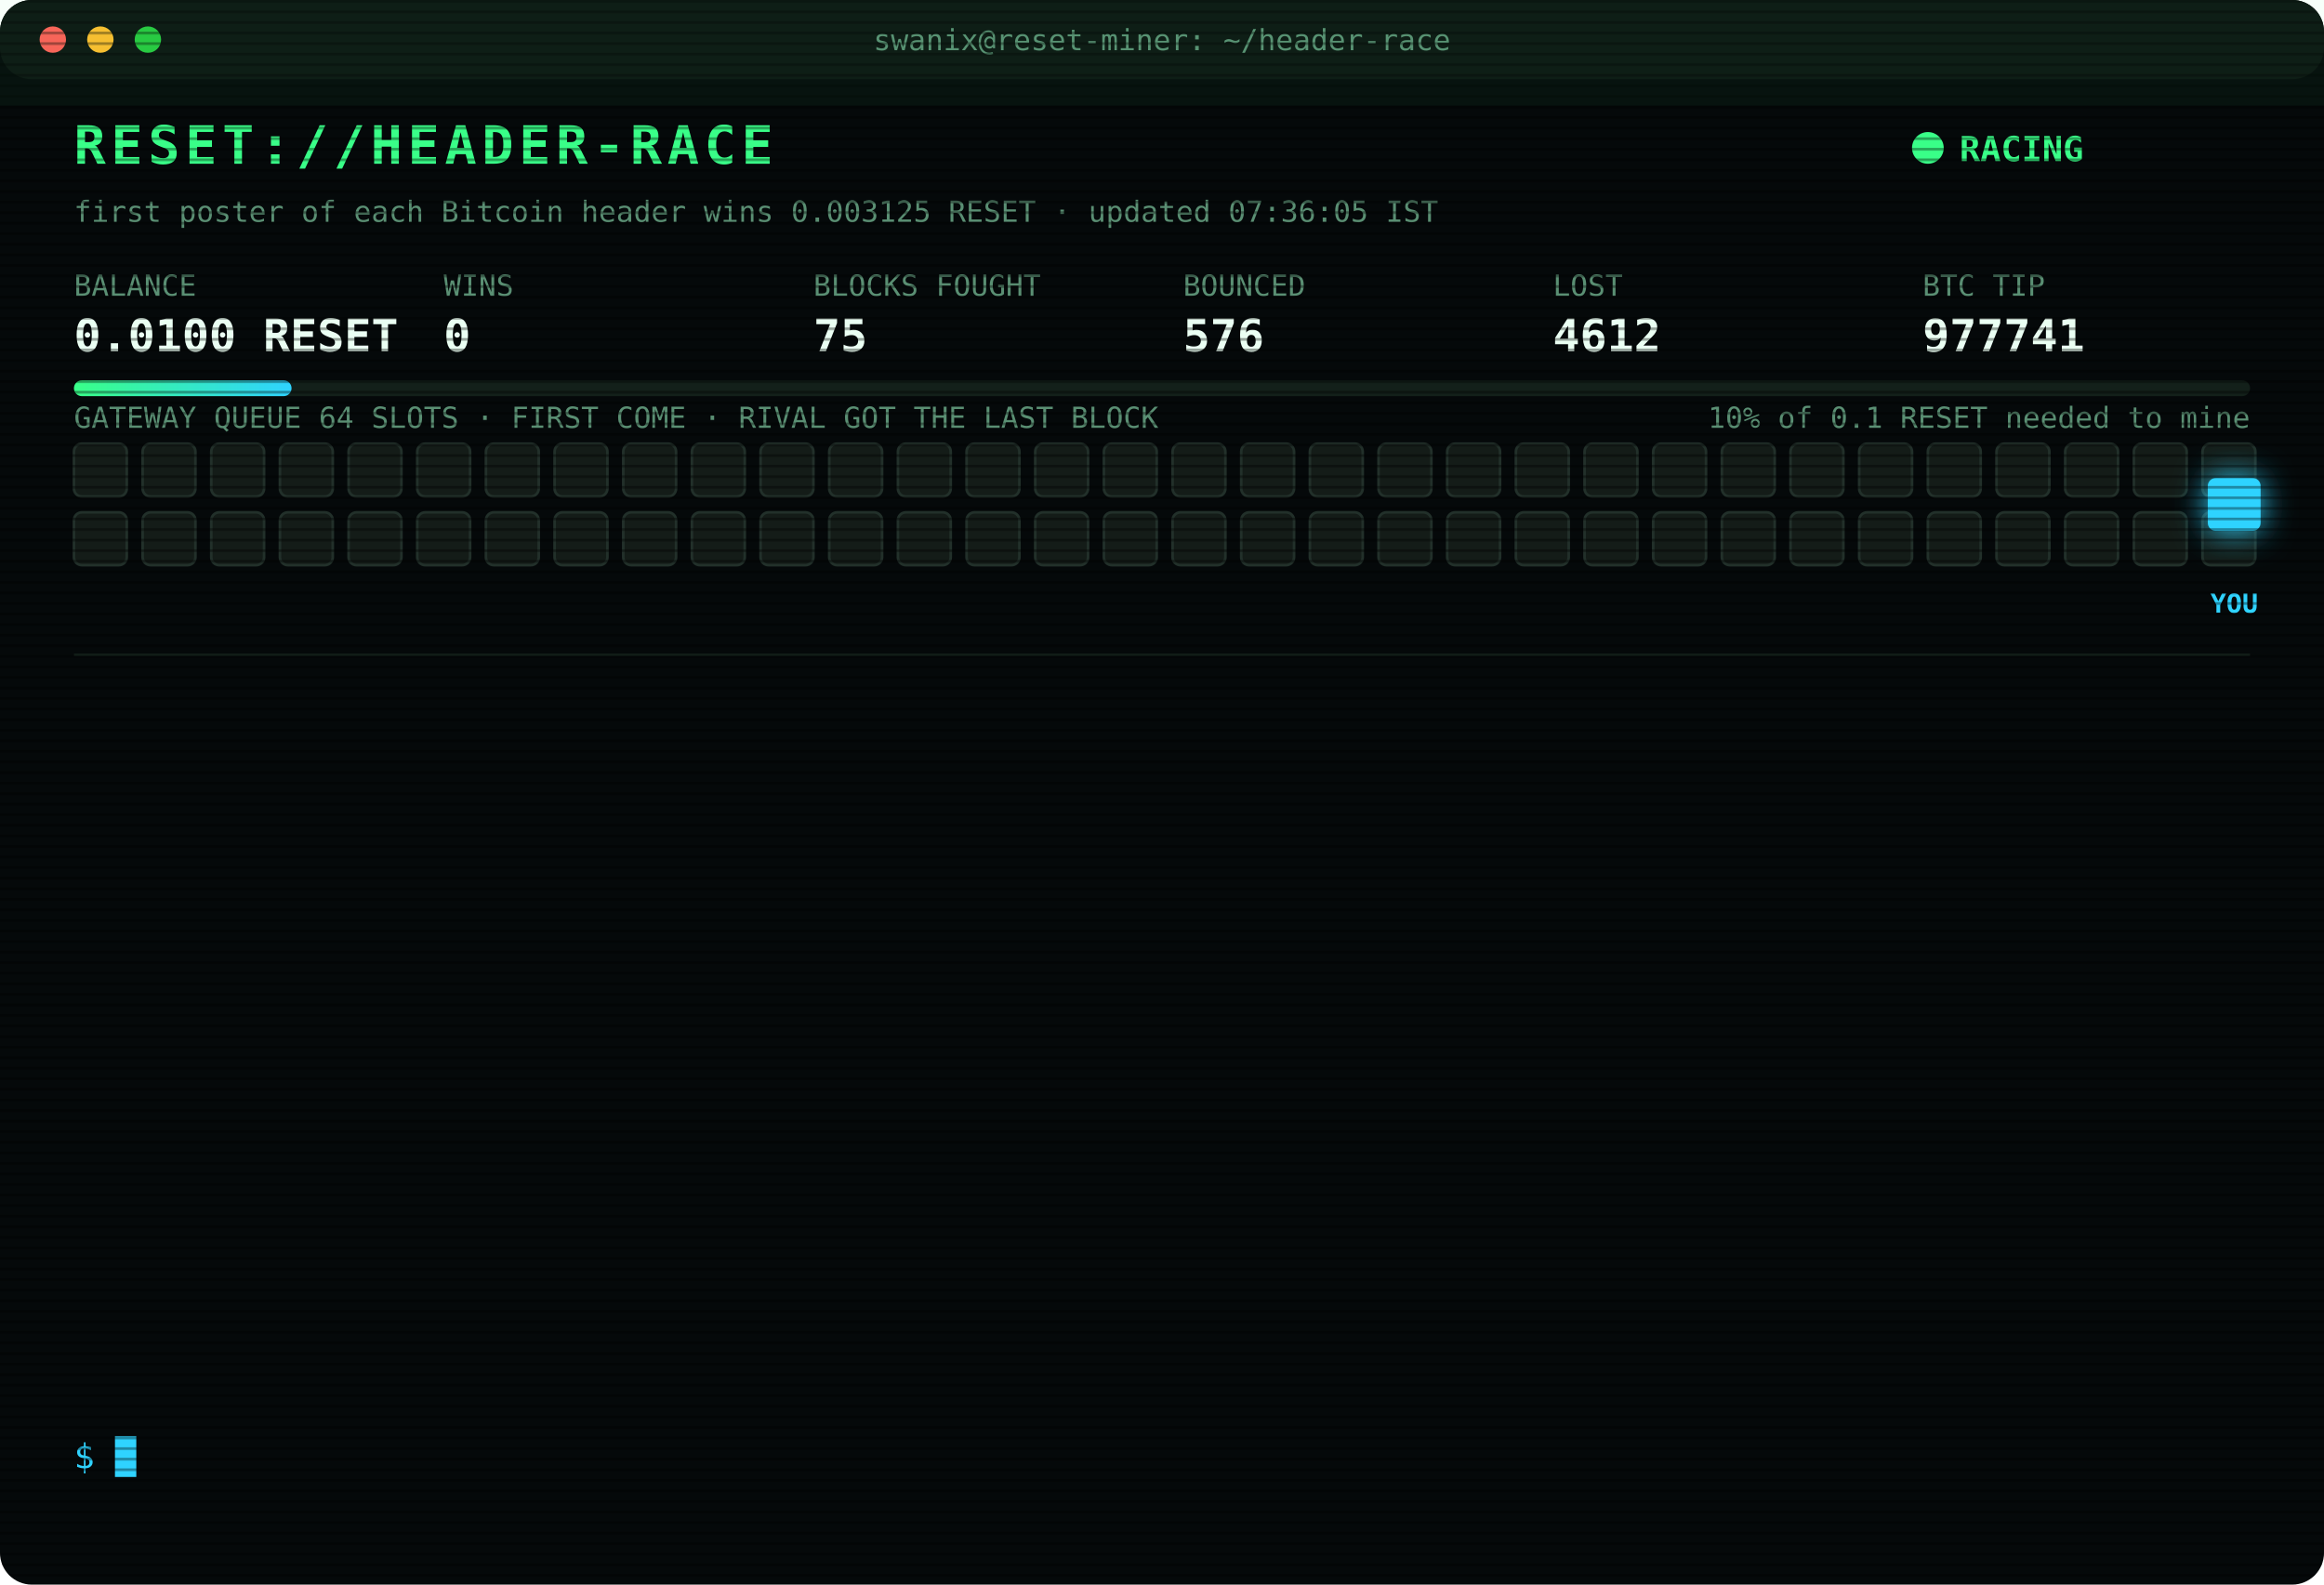
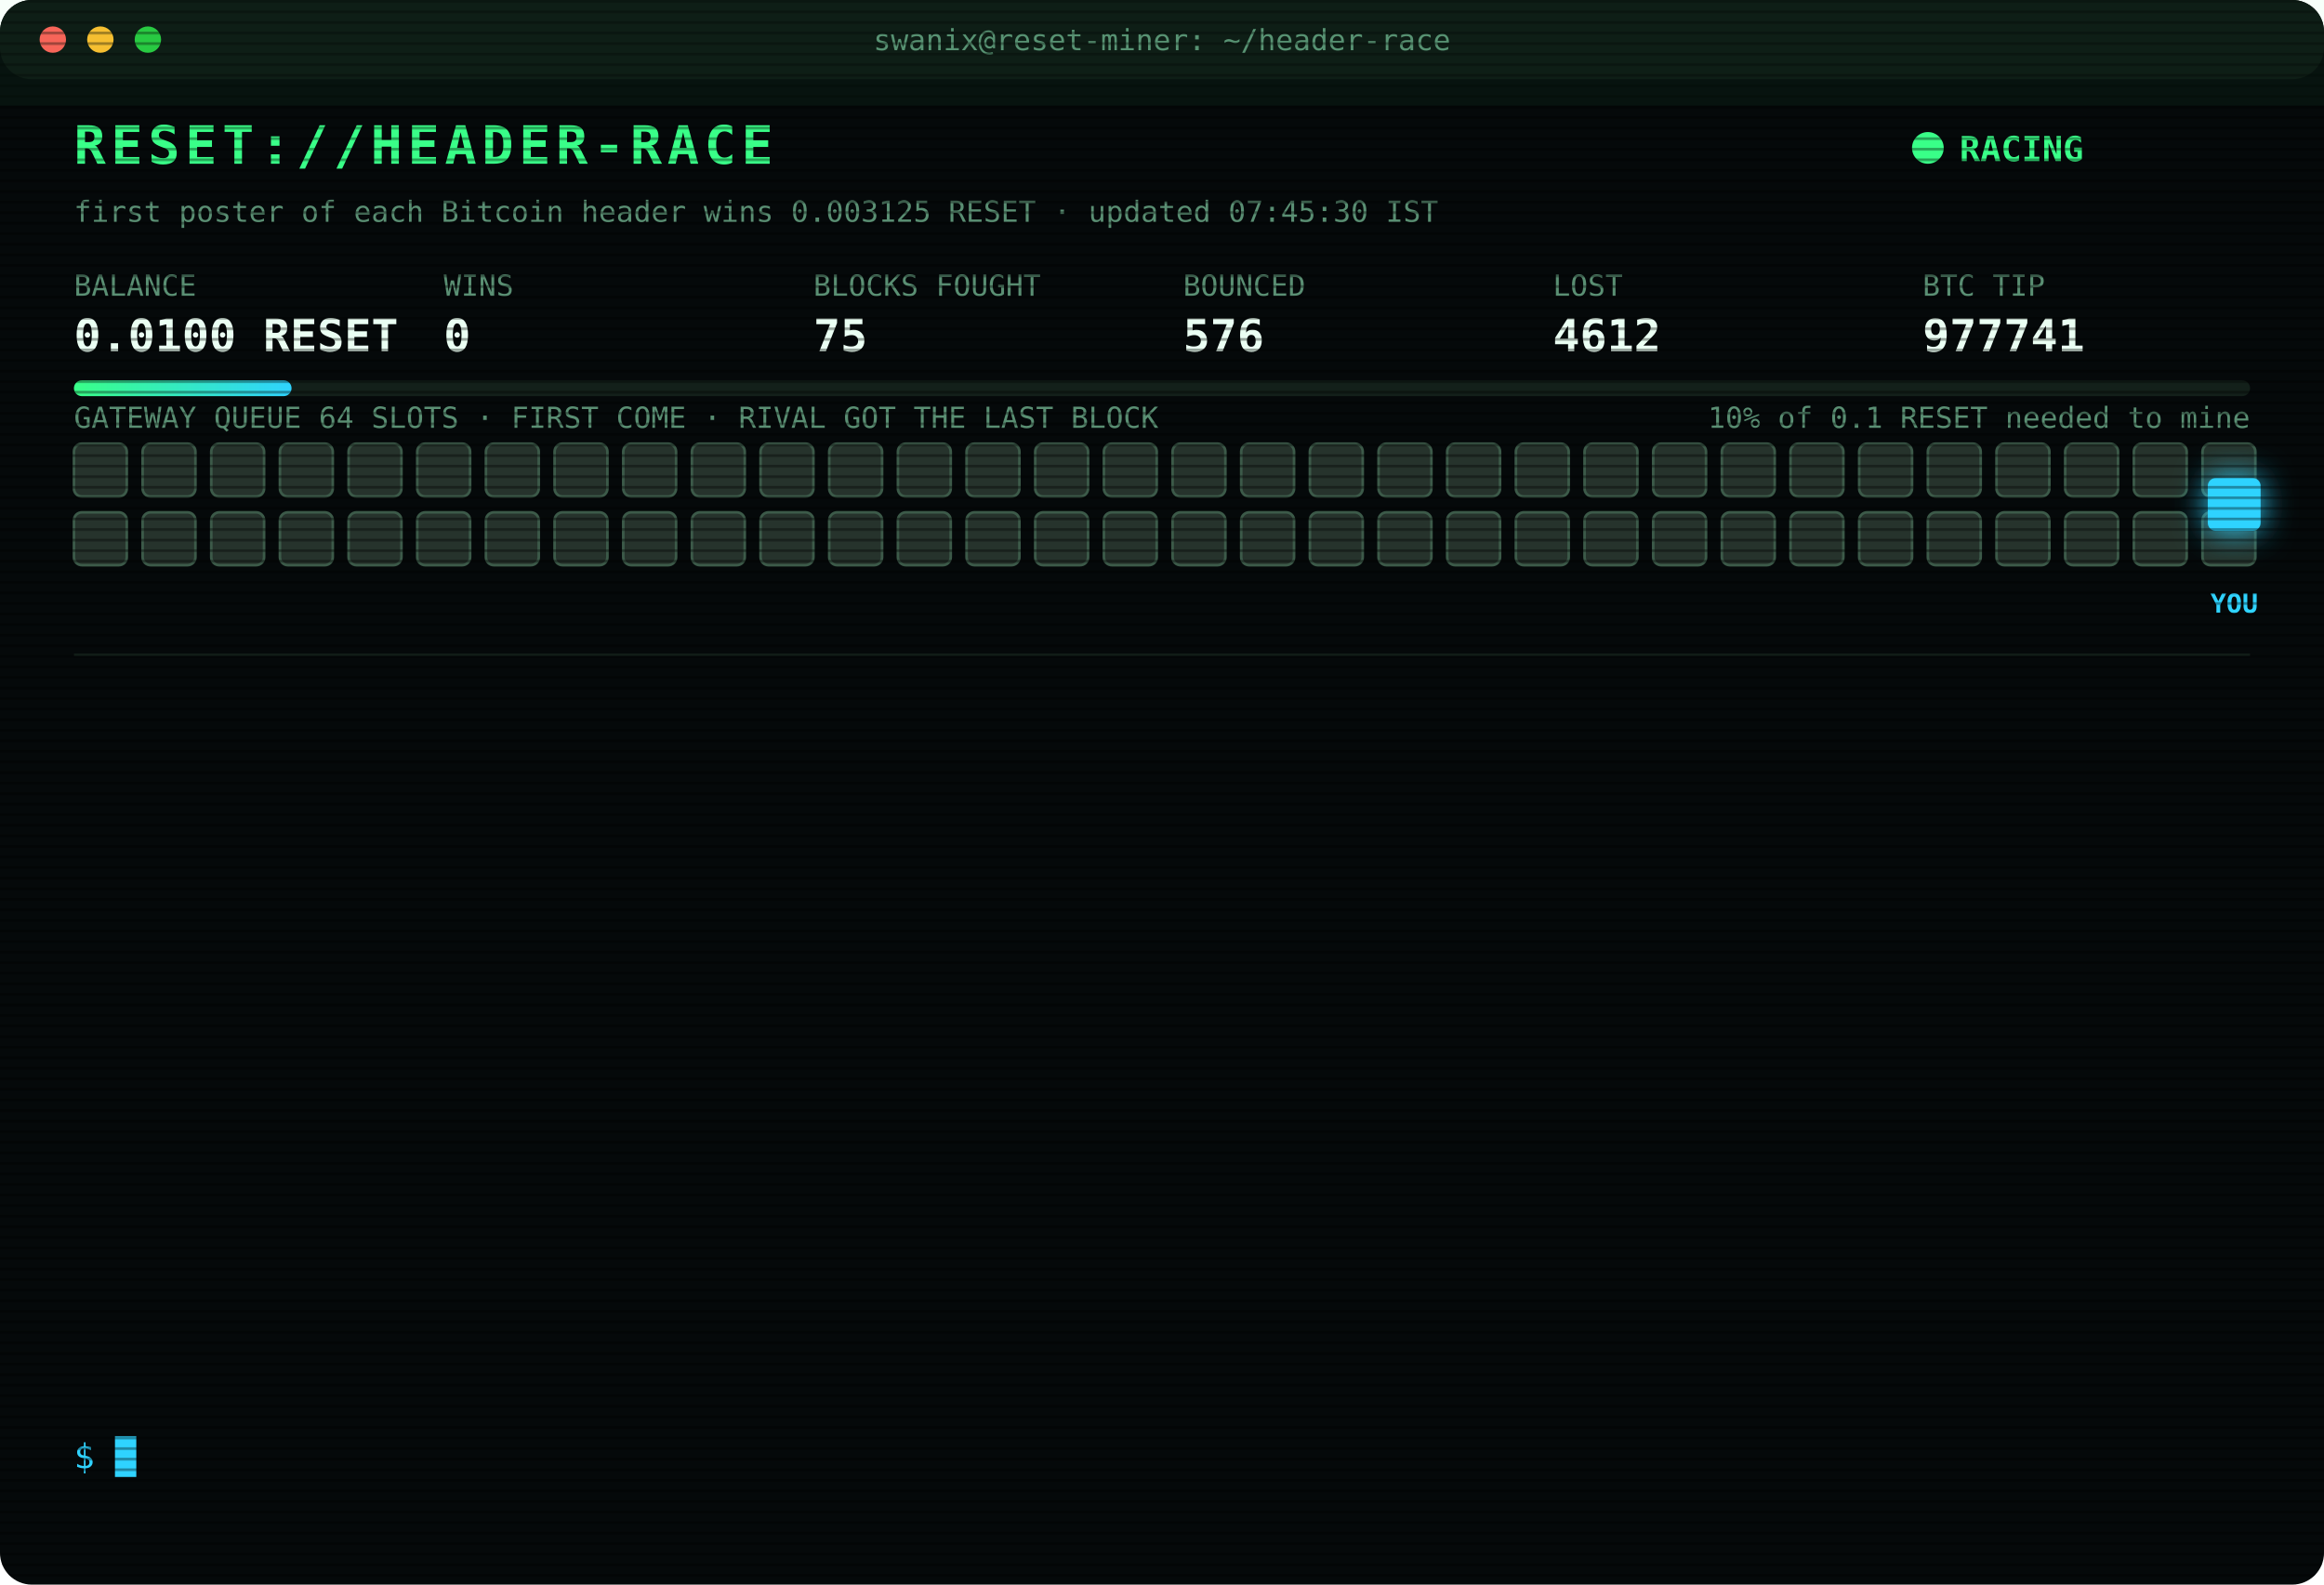
<svg xmlns="http://www.w3.org/2000/svg" width="880" height="600" viewBox="0 0 880 600" font-family="ui-monospace,SFMono-Regular,Menlo,Consolas,monospace">
  <style>
text{font-size:13px;fill:#7CFFB2}
.title{font-size:20px;font-weight:700;fill:#39FF88;letter-spacing:2px;animation:glitch 3s infinite steps(1)}
.sub{fill:#2fd3ff}.k{fill:#5a8f73;font-size:11px}.v{font-size:17px;font-weight:700;fill:#eafff3}
.ts{fill:#3f6b56}.boot{fill:#2fd3ff}.dim{fill:#5a8f73}.bad{fill:#ff4d6d}.warn{fill:#ffd23f}.mag{fill:#ff5cf0}.win{fill:#39FF88;font-weight:700}
.tag{font-size:10px;fill:#2fd3ff;font-weight:700}
.rival{fill:#26332c;stroke:#3c5a49;animation:jam 1.2s infinite alternate}
.idle{fill:#141c18;stroke:#22302a;animation:breathe 4s infinite}
.me{fill:#2fd3ff;filter:drop-shadow(0 0 6px #2fd3ff)}
.hover{animation:nudge 1.1s infinite ease-in-out}.bounce{animation:kick 1.4s infinite}
.ln{opacity:0;animation:in .4s forwards}
.cur{animation:blink 1s infinite steps(1)}
.scan{animation:scan 6s infinite linear}
.led{animation:blink 1.4s infinite}
@keyframes in{from{opacity:0;transform:translateX(-6px)}to{opacity:1;transform:none}}
@keyframes blink{50%{opacity:0}}
@keyframes jam{to{fill:#33463b}}
@keyframes breathe{50%{opacity:.4}}
@keyframes nudge{50%{transform:translateX(-10px)}}
@keyframes kick{0%,100%{transform:none}30%{transform:translateX(-14px)}55%{transform:translateX(10px) translateY(-6px)}}
@keyframes glitch{0%,92%{transform:none}93%{transform:translateX(2px);fill:#ff4d6d}95%{transform:translateX(-2px);fill:#2fd3ff}97%{transform:none}}
@keyframes scan{from{transform:translateY(-40px)}to{transform:translateY(600px)}}
</style>
  <defs>
    <pattern id="sl" width="4" height="4" patternUnits="userSpaceOnUse">
      <rect width="4" height="1" fill="#000" opacity=".35" />
    </pattern>
    <linearGradient id="bar">
      <stop offset="0" stop-color="#39FF88" />
      <stop offset="1" stop-color="#2fd3ff" />
    </linearGradient>
  </defs>
  <rect width="880" height="600" rx="12" fill="#05090a" />
  <rect width="880" height="30" rx="12" fill="#0d1512" />
  <circle cx="20" cy="15" r="5" fill="#ff5f57" />
  <circle cx="38" cy="15" r="5" fill="#febc2e" />
  <circle cx="56" cy="15" r="5" fill="#28c840" />
  <text x="440" y="19" text-anchor="middle" class="k">swanix@reset-miner: ~/header-race</text>
  <text x="28" y="62" class="title">RESET://HEADER-RACE</text>
  <circle class="led" cx="730" cy="56" r="6" fill="#39FF88" />
  <text x="742" y="61" class="win">RACING</text>
-   <text x="28" y="84" class="k">first poster of each Bitcoin header wins 0.003125 RESET · updated 07:36:05 IST</text>
+   <text x="28" y="84" class="k">first poster of each Bitcoin header wins 0.003125 RESET · updated 07:45:30 IST</text>
  <text x="28" y="112" class="k">BALANCE</text>
  <text x="28" y="133" class="v">0.0100 RESET</text>
  <text x="168" y="112" class="k">WINS</text>
  <text x="168" y="133" class="v">0</text>
  <text x="308" y="112" class="k">BLOCKS FOUGHT</text>
  <text x="308" y="133" class="v">75</text>
  <text x="448" y="112" class="k">BOUNCED</text>
  <text x="448" y="133" class="v">576</text>
  <text x="588" y="112" class="k">LOST</text>
  <text x="588" y="133" class="v">4612</text>
  <text x="728" y="112" class="k">BTC TIP</text>
  <text x="728" y="133" class="v">977741</text>
  <rect x="28" y="144" width="824" height="6" rx="3" fill="#13201a" />
  <rect x="28" y="144" width="82.4" height="6" rx="3" fill="url(#bar)" />
  <text x="852" y="162" text-anchor="end" class="k">10% of 0.1 RESET needed to mine</text>
  <text x="28" y="162" class="k">GATEWAY QUEUE 64 SLOTS · FIRST COME · RIVAL GOT THE LAST BLOCK</text>
-   <rect class="idle" x="28" y="168" width="20" height="20" rx="3" style="animation-delay:0.00s" />
-   <rect class="idle" x="54" y="168" width="20" height="20" rx="3" style="animation-delay:0.05s" />
-   <rect class="idle" x="80" y="168" width="20" height="20" rx="3" style="animation-delay:0.10s" />
-   <rect class="idle" x="106" y="168" width="20" height="20" rx="3" style="animation-delay:0.15s" />
-   <rect class="idle" x="132" y="168" width="20" height="20" rx="3" style="animation-delay:0.20s" />
-   <rect class="idle" x="158" y="168" width="20" height="20" rx="3" style="animation-delay:0.25s" />
-   <rect class="idle" x="184" y="168" width="20" height="20" rx="3" style="animation-delay:0.30s" />
-   <rect class="idle" x="210" y="168" width="20" height="20" rx="3" style="animation-delay:0.35s" />
-   <rect class="idle" x="236" y="168" width="20" height="20" rx="3" style="animation-delay:0.40s" />
-   <rect class="idle" x="262" y="168" width="20" height="20" rx="3" style="animation-delay:0.45s" />
-   <rect class="idle" x="288" y="168" width="20" height="20" rx="3" style="animation-delay:0.50s" />
-   <rect class="idle" x="314" y="168" width="20" height="20" rx="3" style="animation-delay:0.55s" />
-   <rect class="idle" x="340" y="168" width="20" height="20" rx="3" style="animation-delay:0.60s" />
-   <rect class="idle" x="366" y="168" width="20" height="20" rx="3" style="animation-delay:0.65s" />
-   <rect class="idle" x="392" y="168" width="20" height="20" rx="3" style="animation-delay:0.70s" />
-   <rect class="idle" x="418" y="168" width="20" height="20" rx="3" style="animation-delay:0.75s" />
-   <rect class="idle" x="444" y="168" width="20" height="20" rx="3" style="animation-delay:0.80s" />
-   <rect class="idle" x="470" y="168" width="20" height="20" rx="3" style="animation-delay:0.85s" />
-   <rect class="idle" x="496" y="168" width="20" height="20" rx="3" style="animation-delay:0.90s" />
-   <rect class="idle" x="522" y="168" width="20" height="20" rx="3" style="animation-delay:0.95s" />
-   <rect class="idle" x="548" y="168" width="20" height="20" rx="3" style="animation-delay:1.00s" />
-   <rect class="idle" x="574" y="168" width="20" height="20" rx="3" style="animation-delay:1.05s" />
-   <rect class="idle" x="600" y="168" width="20" height="20" rx="3" style="animation-delay:1.10s" />
-   <rect class="idle" x="626" y="168" width="20" height="20" rx="3" style="animation-delay:1.15s" />
-   <rect class="idle" x="652" y="168" width="20" height="20" rx="3" style="animation-delay:1.20s" />
-   <rect class="idle" x="678" y="168" width="20" height="20" rx="3" style="animation-delay:1.25s" />
-   <rect class="idle" x="704" y="168" width="20" height="20" rx="3" style="animation-delay:1.30s" />
-   <rect class="idle" x="730" y="168" width="20" height="20" rx="3" style="animation-delay:1.35s" />
-   <rect class="idle" x="756" y="168" width="20" height="20" rx="3" style="animation-delay:1.40s" />
-   <rect class="idle" x="782" y="168" width="20" height="20" rx="3" style="animation-delay:1.45s" />
-   <rect class="idle" x="808" y="168" width="20" height="20" rx="3" style="animation-delay:1.50s" />
-   <rect class="idle" x="834" y="168" width="20" height="20" rx="3" style="animation-delay:1.55s" />
-   <rect class="idle" x="28" y="194" width="20" height="20" rx="3" style="animation-delay:1.60s" />
-   <rect class="idle" x="54" y="194" width="20" height="20" rx="3" style="animation-delay:1.65s" />
-   <rect class="idle" x="80" y="194" width="20" height="20" rx="3" style="animation-delay:1.70s" />
-   <rect class="idle" x="106" y="194" width="20" height="20" rx="3" style="animation-delay:1.75s" />
-   <rect class="idle" x="132" y="194" width="20" height="20" rx="3" style="animation-delay:1.80s" />
-   <rect class="idle" x="158" y="194" width="20" height="20" rx="3" style="animation-delay:1.85s" />
-   <rect class="idle" x="184" y="194" width="20" height="20" rx="3" style="animation-delay:1.90s" />
-   <rect class="idle" x="210" y="194" width="20" height="20" rx="3" style="animation-delay:1.95s" />
-   <rect class="idle" x="236" y="194" width="20" height="20" rx="3" style="animation-delay:2.00s" />
-   <rect class="idle" x="262" y="194" width="20" height="20" rx="3" style="animation-delay:2.05s" />
-   <rect class="idle" x="288" y="194" width="20" height="20" rx="3" style="animation-delay:2.10s" />
-   <rect class="idle" x="314" y="194" width="20" height="20" rx="3" style="animation-delay:2.15s" />
-   <rect class="idle" x="340" y="194" width="20" height="20" rx="3" style="animation-delay:2.20s" />
-   <rect class="idle" x="366" y="194" width="20" height="20" rx="3" style="animation-delay:2.25s" />
-   <rect class="idle" x="392" y="194" width="20" height="20" rx="3" style="animation-delay:2.30s" />
-   <rect class="idle" x="418" y="194" width="20" height="20" rx="3" style="animation-delay:2.35s" />
-   <rect class="idle" x="444" y="194" width="20" height="20" rx="3" style="animation-delay:2.40s" />
-   <rect class="idle" x="470" y="194" width="20" height="20" rx="3" style="animation-delay:2.45s" />
-   <rect class="idle" x="496" y="194" width="20" height="20" rx="3" style="animation-delay:2.50s" />
-   <rect class="idle" x="522" y="194" width="20" height="20" rx="3" style="animation-delay:2.55s" />
-   <rect class="idle" x="548" y="194" width="20" height="20" rx="3" style="animation-delay:2.60s" />
-   <rect class="idle" x="574" y="194" width="20" height="20" rx="3" style="animation-delay:2.65s" />
-   <rect class="idle" x="600" y="194" width="20" height="20" rx="3" style="animation-delay:2.70s" />
-   <rect class="idle" x="626" y="194" width="20" height="20" rx="3" style="animation-delay:2.75s" />
-   <rect class="idle" x="652" y="194" width="20" height="20" rx="3" style="animation-delay:2.80s" />
-   <rect class="idle" x="678" y="194" width="20" height="20" rx="3" style="animation-delay:2.85s" />
-   <rect class="idle" x="704" y="194" width="20" height="20" rx="3" style="animation-delay:2.90s" />
-   <rect class="idle" x="730" y="194" width="20" height="20" rx="3" style="animation-delay:2.95s" />
-   <rect class="idle" x="756" y="194" width="20" height="20" rx="3" style="animation-delay:3.00s" />
-   <rect class="idle" x="782" y="194" width="20" height="20" rx="3" style="animation-delay:3.05s" />
-   <rect class="idle" x="808" y="194" width="20" height="20" rx="3" style="animation-delay:3.10s" />
-   <rect class="idle" x="834" y="194" width="20" height="20" rx="3" style="animation-delay:3.15s" />
+   <rect class="rival" x="28" y="168" width="20" height="20" rx="3" style="animation-delay:0.00s" />
+   <rect class="rival" x="54" y="168" width="20" height="20" rx="3" style="animation-delay:0.05s" />
+   <rect class="rival" x="80" y="168" width="20" height="20" rx="3" style="animation-delay:0.10s" />
+   <rect class="rival" x="106" y="168" width="20" height="20" rx="3" style="animation-delay:0.15s" />
+   <rect class="rival" x="132" y="168" width="20" height="20" rx="3" style="animation-delay:0.20s" />
+   <rect class="rival" x="158" y="168" width="20" height="20" rx="3" style="animation-delay:0.25s" />
+   <rect class="rival" x="184" y="168" width="20" height="20" rx="3" style="animation-delay:0.30s" />
+   <rect class="rival" x="210" y="168" width="20" height="20" rx="3" style="animation-delay:0.35s" />
+   <rect class="rival" x="236" y="168" width="20" height="20" rx="3" style="animation-delay:0.40s" />
+   <rect class="rival" x="262" y="168" width="20" height="20" rx="3" style="animation-delay:0.45s" />
+   <rect class="rival" x="288" y="168" width="20" height="20" rx="3" style="animation-delay:0.50s" />
+   <rect class="rival" x="314" y="168" width="20" height="20" rx="3" style="animation-delay:0.55s" />
+   <rect class="rival" x="340" y="168" width="20" height="20" rx="3" style="animation-delay:0.60s" />
+   <rect class="rival" x="366" y="168" width="20" height="20" rx="3" style="animation-delay:0.65s" />
+   <rect class="rival" x="392" y="168" width="20" height="20" rx="3" style="animation-delay:0.70s" />
+   <rect class="rival" x="418" y="168" width="20" height="20" rx="3" style="animation-delay:0.75s" />
+   <rect class="rival" x="444" y="168" width="20" height="20" rx="3" style="animation-delay:0.80s" />
+   <rect class="rival" x="470" y="168" width="20" height="20" rx="3" style="animation-delay:0.85s" />
+   <rect class="rival" x="496" y="168" width="20" height="20" rx="3" style="animation-delay:0.90s" />
+   <rect class="rival" x="522" y="168" width="20" height="20" rx="3" style="animation-delay:0.95s" />
+   <rect class="rival" x="548" y="168" width="20" height="20" rx="3" style="animation-delay:1.00s" />
+   <rect class="rival" x="574" y="168" width="20" height="20" rx="3" style="animation-delay:1.05s" />
+   <rect class="rival" x="600" y="168" width="20" height="20" rx="3" style="animation-delay:1.10s" />
+   <rect class="rival" x="626" y="168" width="20" height="20" rx="3" style="animation-delay:1.15s" />
+   <rect class="rival" x="652" y="168" width="20" height="20" rx="3" style="animation-delay:1.20s" />
+   <rect class="rival" x="678" y="168" width="20" height="20" rx="3" style="animation-delay:1.25s" />
+   <rect class="rival" x="704" y="168" width="20" height="20" rx="3" style="animation-delay:1.30s" />
+   <rect class="rival" x="730" y="168" width="20" height="20" rx="3" style="animation-delay:1.35s" />
+   <rect class="rival" x="756" y="168" width="20" height="20" rx="3" style="animation-delay:1.40s" />
+   <rect class="rival" x="782" y="168" width="20" height="20" rx="3" style="animation-delay:1.45s" />
+   <rect class="rival" x="808" y="168" width="20" height="20" rx="3" style="animation-delay:1.50s" />
+   <rect class="rival" x="834" y="168" width="20" height="20" rx="3" style="animation-delay:1.55s" />
+   <rect class="rival" x="28" y="194" width="20" height="20" rx="3" style="animation-delay:1.60s" />
+   <rect class="rival" x="54" y="194" width="20" height="20" rx="3" style="animation-delay:1.65s" />
+   <rect class="rival" x="80" y="194" width="20" height="20" rx="3" style="animation-delay:1.70s" />
+   <rect class="rival" x="106" y="194" width="20" height="20" rx="3" style="animation-delay:1.75s" />
+   <rect class="rival" x="132" y="194" width="20" height="20" rx="3" style="animation-delay:1.80s" />
+   <rect class="rival" x="158" y="194" width="20" height="20" rx="3" style="animation-delay:1.85s" />
+   <rect class="rival" x="184" y="194" width="20" height="20" rx="3" style="animation-delay:1.90s" />
+   <rect class="rival" x="210" y="194" width="20" height="20" rx="3" style="animation-delay:1.95s" />
+   <rect class="rival" x="236" y="194" width="20" height="20" rx="3" style="animation-delay:2.00s" />
+   <rect class="rival" x="262" y="194" width="20" height="20" rx="3" style="animation-delay:2.05s" />
+   <rect class="rival" x="288" y="194" width="20" height="20" rx="3" style="animation-delay:2.10s" />
+   <rect class="rival" x="314" y="194" width="20" height="20" rx="3" style="animation-delay:2.15s" />
+   <rect class="rival" x="340" y="194" width="20" height="20" rx="3" style="animation-delay:2.20s" />
+   <rect class="rival" x="366" y="194" width="20" height="20" rx="3" style="animation-delay:2.25s" />
+   <rect class="rival" x="392" y="194" width="20" height="20" rx="3" style="animation-delay:2.30s" />
+   <rect class="rival" x="418" y="194" width="20" height="20" rx="3" style="animation-delay:2.35s" />
+   <rect class="rival" x="444" y="194" width="20" height="20" rx="3" style="animation-delay:2.40s" />
+   <rect class="rival" x="470" y="194" width="20" height="20" rx="3" style="animation-delay:2.45s" />
+   <rect class="rival" x="496" y="194" width="20" height="20" rx="3" style="animation-delay:2.50s" />
+   <rect class="rival" x="522" y="194" width="20" height="20" rx="3" style="animation-delay:2.55s" />
+   <rect class="rival" x="548" y="194" width="20" height="20" rx="3" style="animation-delay:2.60s" />
+   <rect class="rival" x="574" y="194" width="20" height="20" rx="3" style="animation-delay:2.65s" />
+   <rect class="rival" x="600" y="194" width="20" height="20" rx="3" style="animation-delay:2.70s" />
+   <rect class="rival" x="626" y="194" width="20" height="20" rx="3" style="animation-delay:2.75s" />
+   <rect class="rival" x="652" y="194" width="20" height="20" rx="3" style="animation-delay:2.80s" />
+   <rect class="rival" x="678" y="194" width="20" height="20" rx="3" style="animation-delay:2.85s" />
+   <rect class="rival" x="704" y="194" width="20" height="20" rx="3" style="animation-delay:2.90s" />
+   <rect class="rival" x="730" y="194" width="20" height="20" rx="3" style="animation-delay:2.95s" />
+   <rect class="rival" x="756" y="194" width="20" height="20" rx="3" style="animation-delay:3.00s" />
+   <rect class="rival" x="782" y="194" width="20" height="20" rx="3" style="animation-delay:3.05s" />
+   <rect class="rival" x="808" y="194" width="20" height="20" rx="3" style="animation-delay:3.10s" />
+   <rect class="rival" x="834" y="194" width="20" height="20" rx="3" style="animation-delay:3.15s" />
  <g class="hover">
    <rect class="me" x="836" y="181" width="20" height="20" rx="3" />
    <text class="tag" x="846" y="232" text-anchor="middle">YOU</text>
  </g>
  <line x1="28" x2="852" y1="248" y2="248" stroke="#13201a" />
  <g class="ln" style="animation-delay:0.40s">
    <text x="28" y="270" class="ts">05:23:10</text>
    <text x="104" y="270" class="bad">[LOST] #977730 taken by a rival miner</text>
  </g>
  <g class="ln" style="animation-delay:0.65s">
    <text x="28" y="292" class="ts">05:40:25</text>
    <text x="104" y="292" class="dim">[STINT END] calls 756 · wins 0</text>
  </g>
  <g class="ln" style="animation-delay:0.90s">
    <text x="28" y="314" class="ts">05:45:23</text>
    <text x="104" y="314" class="boot">[BOOT] racer v3 online · 3 feeds · stint 340m</text>
  </g>
  <g class="ln" style="animation-delay:1.15s">
    <text x="28" y="336" class="ts">05:49:45</text>
    <text x="104" y="336" class="bad">[LOST] #977732 taken by a rival miner</text>
  </g>
  <g class="ln" style="animation-delay:1.40s">
    <text x="28" y="358" class="ts">06:04:02</text>
    <text x="104" y="358" class="bad">[LOST] #977733 taken by a rival miner</text>
  </g>
  <g class="ln" style="animation-delay:1.65s">
    <text x="28" y="380" class="ts">06:23:03</text>
    <text x="104" y="380" class="bad">[LOST] #977734 taken by a rival miner</text>
  </g>
  <g class="ln" style="animation-delay:1.90s">
    <text x="28" y="402" class="ts">06:29:56</text>
    <text x="104" y="402" class="bad">[LOST] #977735 taken by a rival miner</text>
  </g>
  <g class="ln" style="animation-delay:2.15s">
    <text x="28" y="424" class="ts">06:33:46</text>
    <text x="104" y="424" class="bad">[LOST] #977736 taken by a rival miner</text>
  </g>
  <g class="ln" style="animation-delay:2.40s">
    <text x="28" y="446" class="ts">06:37:59</text>
    <text x="104" y="446" class="bad">[LOST] #977737 taken by a rival miner</text>
  </g>
  <g class="ln" style="animation-delay:2.65s">
    <text x="28" y="468" class="ts">06:52:46</text>
    <text x="104" y="468" class="bad">[LOST] #977738 taken by a rival miner</text>
  </g>
  <g class="ln" style="animation-delay:2.90s">
    <text x="28" y="490" class="ts">06:54:02</text>
    <text x="104" y="490" class="bad">[LOST] #977739 taken by a rival miner</text>
  </g>
  <g class="ln" style="animation-delay:3.15s">
    <text x="28" y="512" class="ts">06:58:35</text>
    <text x="104" y="512" class="bad">[LOST] #977740 taken by a rival miner</text>
  </g>
  <g class="ln" style="animation-delay:3.40s">
    <text x="28" y="534" class="ts">07:36:05</text>
    <text x="104" y="534" class="bad">[LOST] #977741 taken by a rival miner</text>
  </g>
  <text x="28" y="556" class="sub">$ <tspan class="cur">█</tspan>
  </text>
  <rect width="880" height="600" rx="12" fill="url(#sl)" pointer-events="none" />
  <rect class="scan" width="880" height="40" fill="#39FF88" opacity=".04" />
</svg>
